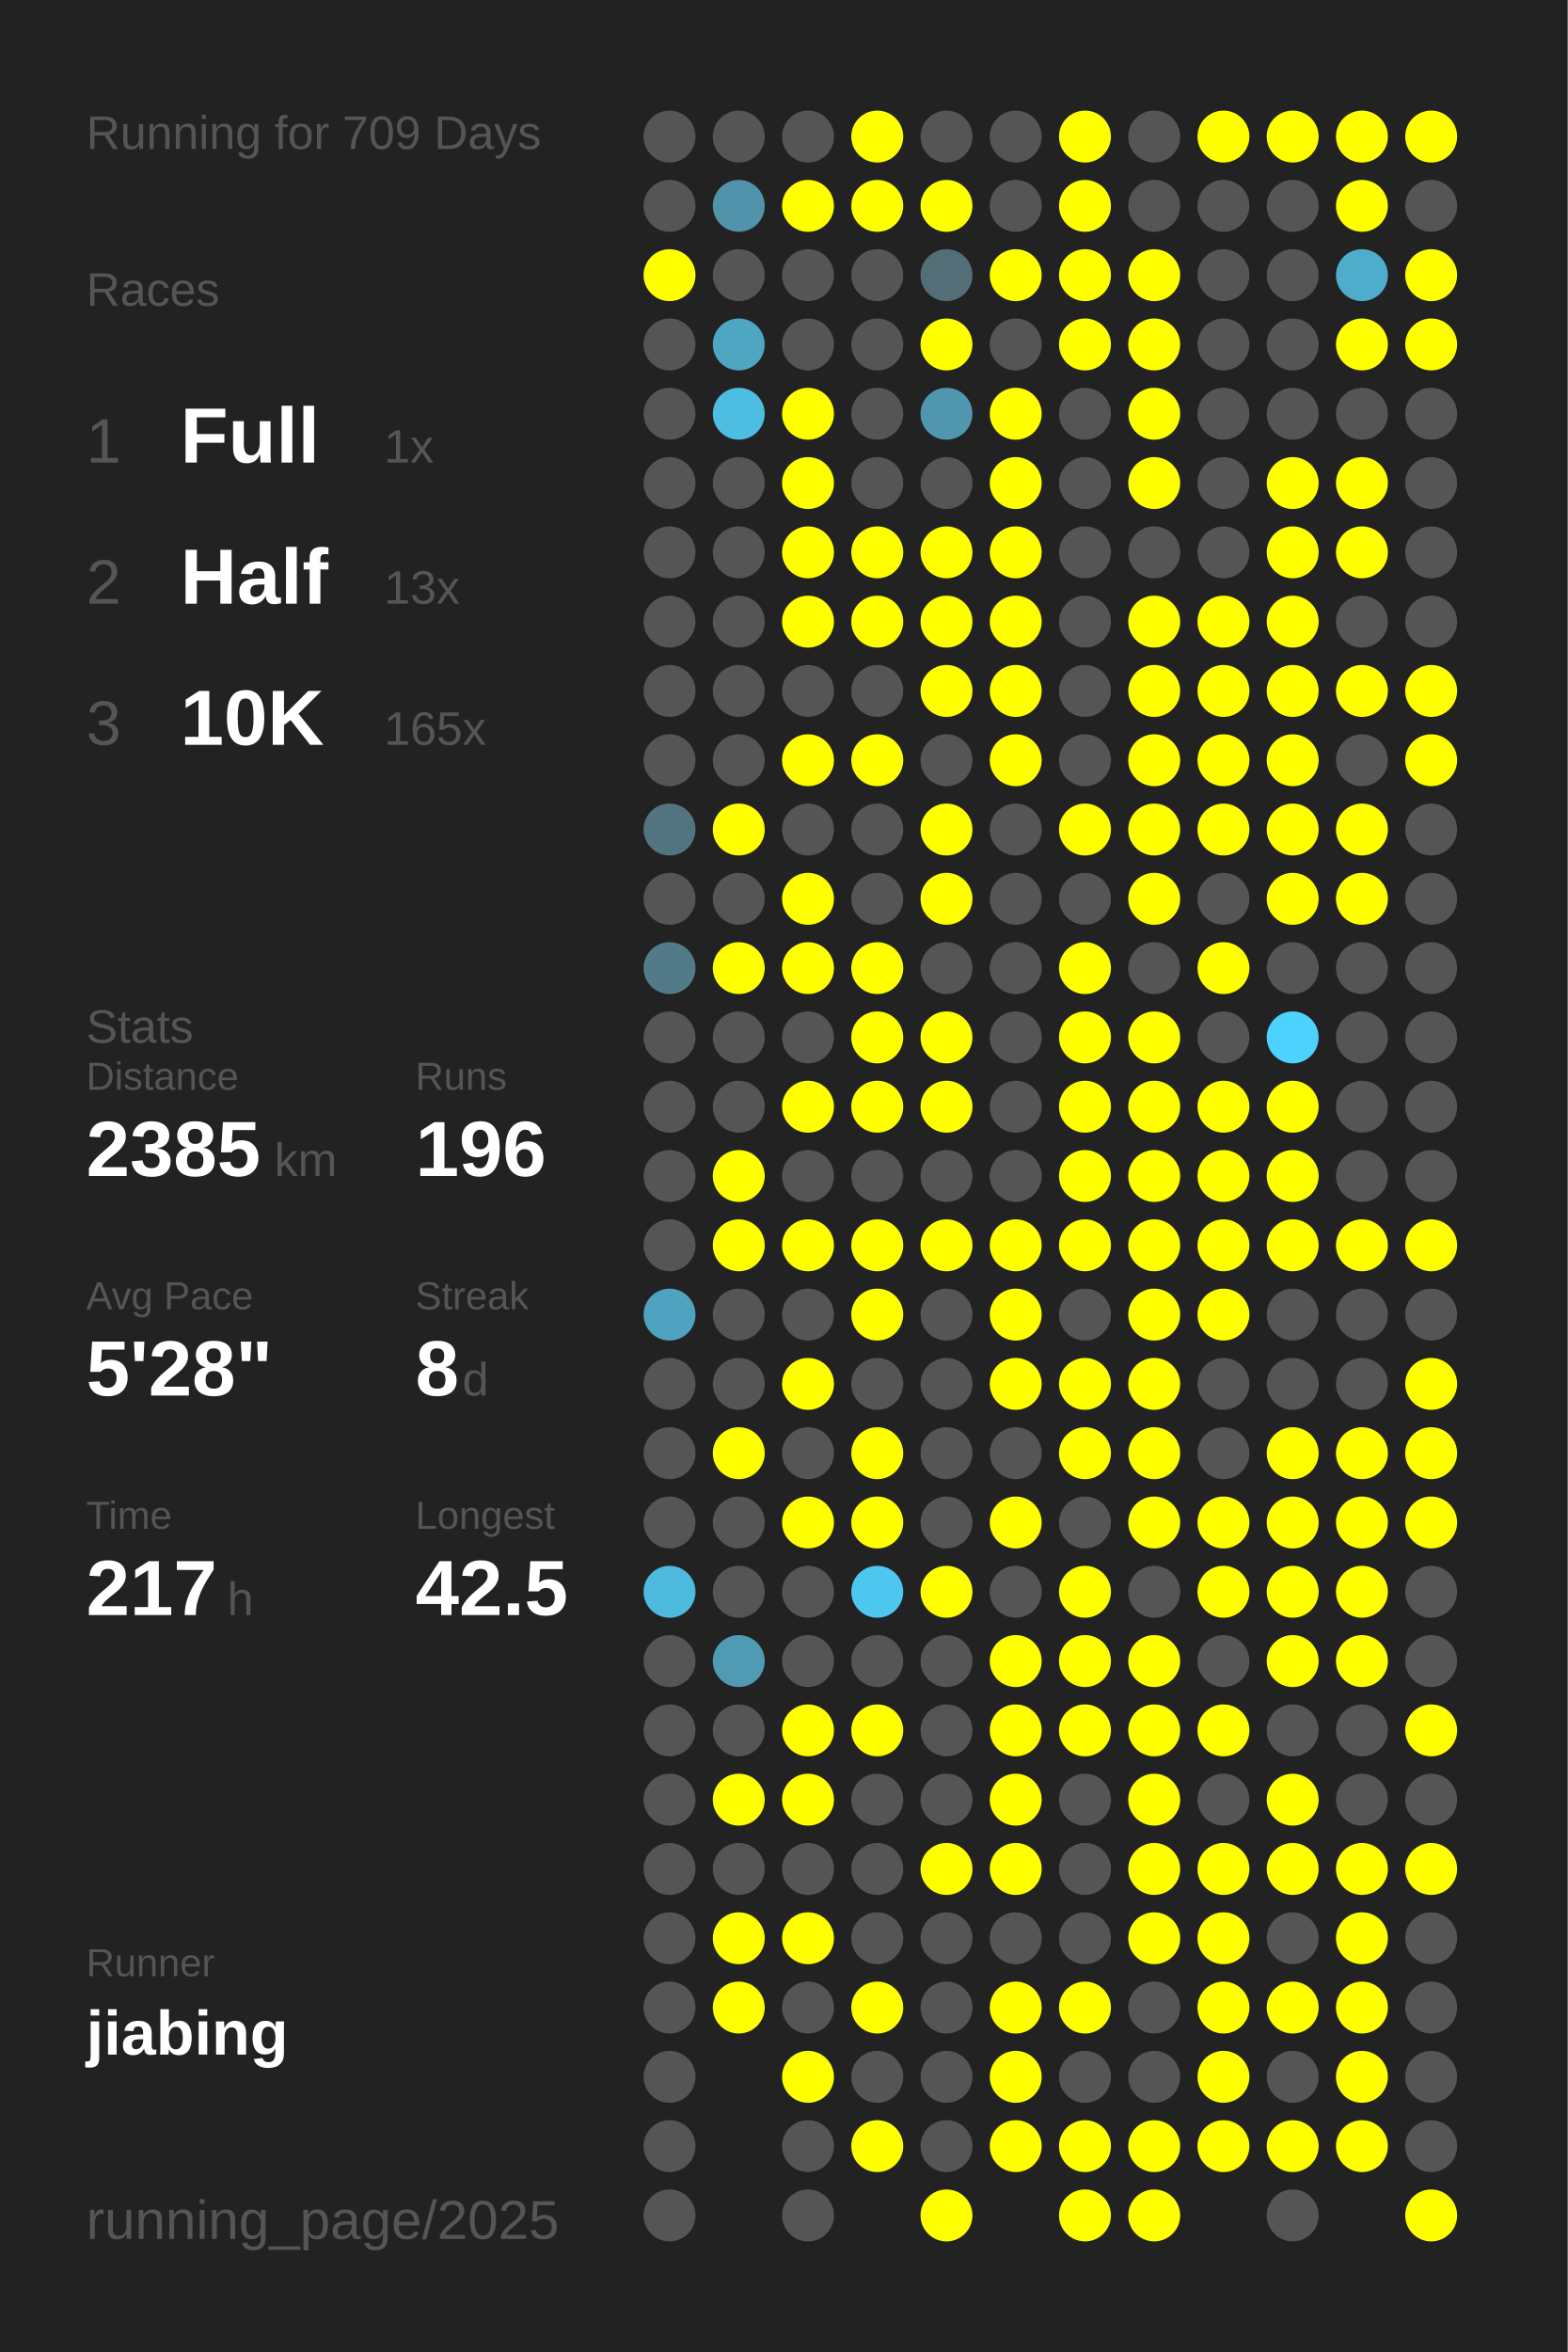
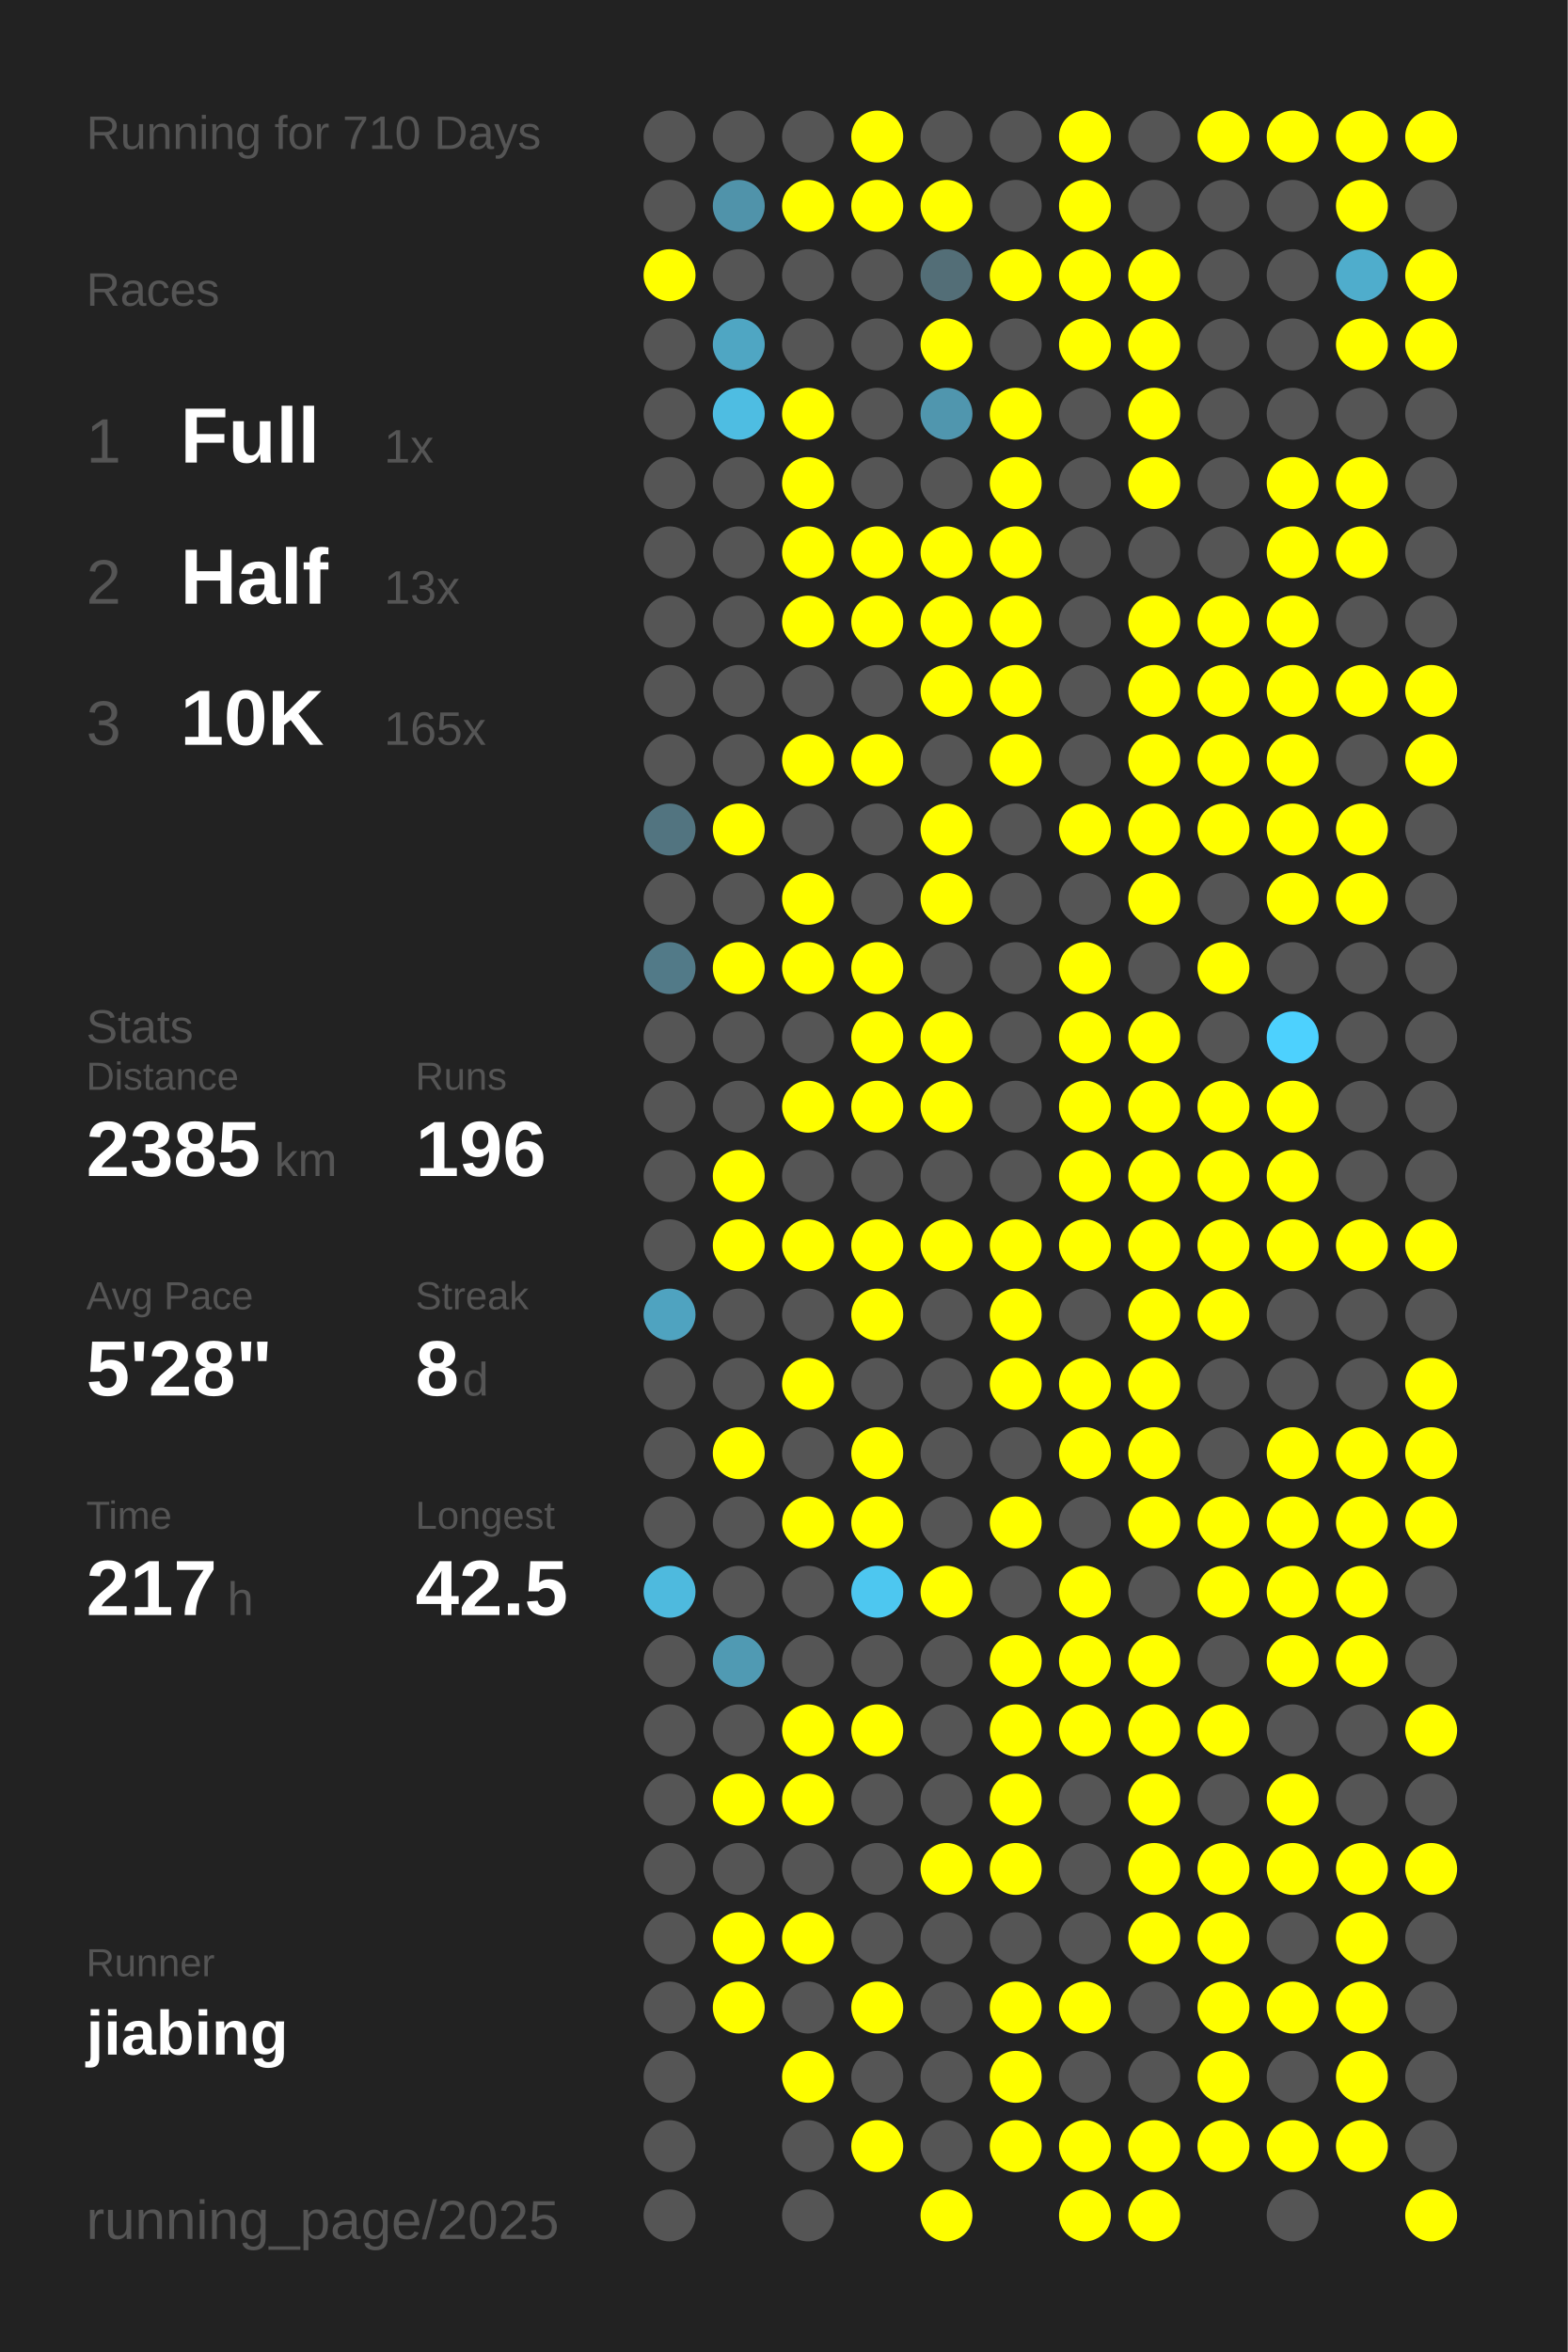
<svg xmlns="http://www.w3.org/2000/svg" baseProfile="full" height="300mm" version="1.1" viewBox="0,0,200,300" width="200mm">
  <defs />
  <rect fill="#222222" height="300" width="200" x="0" y="0" />
-   <text fill="#555555" style="font-size:6px; font-family:Arial;" x="11" y="19">Running for 709 Days</text>
+   <text fill="#555555" style="font-size:6px; font-family:Arial;" x="11" y="19">Running for 710 Days</text>
  <text fill="#555555" style="font-size:6px; font-family:Arial;" x="11" y="39">Races</text>
  <text fill="#555555" style="font-size:8px; font-family:Arial;" x="11" y="59">1</text>
  <text fill="#FFFFFF" style="font-size:10px; font-family:Arial; font-weight:bold;" x="23" y="59">Full</text>
  <text fill="#555555" style="font-size:6px; font-family:Arial;" x="49" y="59">1x</text>
  <text fill="#555555" style="font-size:8px; font-family:Arial;" x="11" y="77">2</text>
  <text fill="#FFFFFF" style="font-size:10px; font-family:Arial; font-weight:bold;" x="23" y="77">Half</text>
  <text fill="#555555" style="font-size:6px; font-family:Arial;" x="49" y="77">13x</text>
  <text fill="#555555" style="font-size:8px; font-family:Arial;" x="11" y="95">3</text>
  <text fill="#FFFFFF" style="font-size:10px; font-family:Arial; font-weight:bold;" x="23" y="95">10K</text>
  <text fill="#555555" style="font-size:6px; font-family:Arial;" x="49" y="95">165x</text>
  <text fill="#555555" style="font-size:6px; font-family:Arial;" x="11" y="133">Stats</text>
  <text fill="#555555" style="font-size:5px; font-family:Arial;" x="11" y="139">Distance</text>
  <text fill="#FFFFFF" style="font-size:10px; font-family:Arial; font-weight:bold;" x="11" y="150">2385</text>
  <text fill="#555555" style="font-size:6px; font-family:Arial;" x="35" y="150">km</text>
  <text fill="#555555" style="font-size:5px; font-family:Arial;" x="53" y="139">Runs</text>
  <text fill="#FFFFFF" style="font-size:10px; font-family:Arial; font-weight:bold;" x="53" y="150">196</text>
  <text fill="#555555" style="font-size:5px; font-family:Arial;" x="11" y="167">Avg Pace</text>
  <text fill="#FFFFFF" style="font-size:10px; font-family:Arial; font-weight:bold;" x="11" y="178">5'28"</text>
  <text fill="#555555" style="font-size:5px; font-family:Arial;" x="53" y="167">Streak</text>
  <text fill="#FFFFFF" style="font-size:10px; font-family:Arial; font-weight:bold;" x="53" y="178">8</text>
  <text fill="#555555" style="font-size:6px; font-family:Arial;" x="59" y="178">d</text>
  <text fill="#555555" style="font-size:5px; font-family:Arial;" x="11" y="195">Time</text>
  <text fill="#FFFFFF" style="font-size:10px; font-family:Arial; font-weight:bold;" x="11" y="206">217</text>
  <text fill="#555555" style="font-size:6px; font-family:Arial;" x="29" y="206">h</text>
  <text fill="#555555" style="font-size:5px; font-family:Arial;" x="53" y="195">Longest</text>
  <text fill="#FFFFFF" style="font-size:10px; font-family:Arial; font-weight:bold;" x="53" y="206">42.5</text>
  <text fill="#555555" style="font-size:5px; font-family:Arial;" x="11" y="252.065">Runner</text>
  <text fill="#FFFFFF" style="font-size:8px; font-family:Arial; font-weight:bold;" x="11" y="262.065">jiabing</text>
  <text fill="#555555" style="font-size:7px; font-family:Arial;" x="11" y="285.581">running_page/2025</text>
  <circle cx="85.417" cy="17.419" fill="#555555" r="3.312" />
  <circle cx="85.417" cy="26.258" fill="#555555" r="3.312" />
  <circle cx="85.417" cy="35.097" fill="#FFFF00" r="3.312" />
  <circle cx="85.417" cy="43.935" fill="#555555" r="3.312" />
  <circle cx="85.417" cy="52.774" fill="#555555" r="3.312" />
  <circle cx="85.417" cy="61.613" fill="#555555" r="3.312" />
  <circle cx="85.417" cy="70.452" fill="#555555" r="3.312" />
  <circle cx="85.417" cy="79.29" fill="#555555" r="3.312" />
  <circle cx="85.417" cy="88.129" fill="#555555" r="3.312" />
  <circle cx="85.417" cy="96.968" fill="#555555" r="3.312" />
  <circle cx="85.417" cy="105.806" fill="#527480" r="3.312" />
  <circle cx="85.417" cy="114.645" fill="#555555" r="3.312" />
  <circle cx="85.417" cy="123.484" fill="#527a88" r="3.312" />
  <circle cx="85.417" cy="132.323" fill="#555555" r="3.312" />
  <circle cx="85.417" cy="141.161" fill="#555555" r="3.312" />
  <circle cx="85.417" cy="150" fill="#555555" r="3.312" />
  <circle cx="85.417" cy="158.839" fill="#555555" r="3.312" />
  <circle cx="85.417" cy="167.677" fill="#4fa3c0" r="3.312" />
  <circle cx="85.417" cy="176.516" fill="#555555" r="3.312" />
  <circle cx="85.417" cy="185.355" fill="#555555" r="3.312" />
  <circle cx="85.417" cy="194.194" fill="#555555" r="3.312" />
  <circle cx="85.417" cy="203.032" fill="#4ebade" r="3.312" />
  <circle cx="85.417" cy="211.871" fill="#555555" r="3.312" />
  <circle cx="85.417" cy="220.71" fill="#555555" r="3.312" />
  <circle cx="85.417" cy="229.548" fill="#555555" r="3.312" />
  <circle cx="85.417" cy="238.387" fill="#555555" r="3.312" />
  <circle cx="85.417" cy="247.226" fill="#555555" r="3.312" />
  <circle cx="85.417" cy="256.065" fill="#555555" r="3.312" />
  <circle cx="85.417" cy="264.903" fill="#555555" r="3.312" />
  <circle cx="85.417" cy="273.742" fill="#555555" r="3.312" />
  <circle cx="85.417" cy="282.581" fill="#555555" r="3.312" />
  <circle cx="94.25" cy="17.419" fill="#555555" r="3.312" />
  <circle cx="94.25" cy="26.258" fill="#5093aa" r="3.312" />
  <circle cx="94.25" cy="35.097" fill="#555555" r="3.312" />
  <circle cx="94.25" cy="43.935" fill="#4fa6c3" r="3.312" />
  <circle cx="94.25" cy="52.774" fill="#4ebde2" r="3.312" />
  <circle cx="94.25" cy="61.613" fill="#555555" r="3.312" />
  <circle cx="94.25" cy="70.452" fill="#555555" r="3.312" />
  <circle cx="94.25" cy="79.29" fill="#555555" r="3.312" />
  <circle cx="94.25" cy="88.129" fill="#555555" r="3.312" />
  <circle cx="94.25" cy="96.968" fill="#555555" r="3.312" />
  <circle cx="94.25" cy="105.806" fill="#FFFF00" r="3.312" />
  <circle cx="94.25" cy="114.645" fill="#555555" r="3.312" />
  <circle cx="94.25" cy="123.484" fill="#FFFF00" r="3.312" />
  <circle cx="94.25" cy="132.323" fill="#555555" r="3.312" />
  <circle cx="94.25" cy="141.161" fill="#555555" r="3.312" />
  <circle cx="94.25" cy="150" fill="#FFFF00" r="3.312" />
  <circle cx="94.25" cy="158.839" fill="#FFFF00" r="3.312" />
  <circle cx="94.25" cy="167.677" fill="#555555" r="3.312" />
  <circle cx="94.25" cy="176.516" fill="#555555" r="3.312" />
  <circle cx="94.25" cy="185.355" fill="#FFFF00" r="3.312" />
  <circle cx="94.25" cy="194.194" fill="#555555" r="3.312" />
  <circle cx="94.25" cy="203.032" fill="#555555" r="3.312" />
  <circle cx="94.25" cy="211.871" fill="#509ab3" r="3.312" />
  <circle cx="94.25" cy="220.71" fill="#555555" r="3.312" />
  <circle cx="94.25" cy="229.548" fill="#FFFF00" r="3.312" />
  <circle cx="94.25" cy="238.387" fill="#555555" r="3.312" />
  <circle cx="94.25" cy="247.226" fill="#FFFF00" r="3.312" />
  <circle cx="94.25" cy="256.065" fill="#FFFF00" r="3.312" />
  <circle cx="103.083" cy="17.419" fill="#555555" r="3.312" />
  <circle cx="103.083" cy="26.258" fill="#FFFF00" r="3.312" />
  <circle cx="103.083" cy="35.097" fill="#555555" r="3.312" />
  <circle cx="103.083" cy="43.935" fill="#555555" r="3.312" />
  <circle cx="103.083" cy="52.774" fill="#FFFF00" r="3.312" />
  <circle cx="103.083" cy="61.613" fill="#FFFF00" r="3.312" />
  <circle cx="103.083" cy="70.452" fill="#FFFF00" r="3.312" />
  <circle cx="103.083" cy="79.29" fill="#FFFF00" r="3.312" />
  <circle cx="103.083" cy="88.129" fill="#555555" r="3.312" />
  <circle cx="103.083" cy="96.968" fill="#FFFF00" r="3.312" />
  <circle cx="103.083" cy="105.806" fill="#555555" r="3.312" />
  <circle cx="103.083" cy="114.645" fill="#FFFF00" r="3.312" />
  <circle cx="103.083" cy="123.484" fill="#FFFF00" r="3.312" />
  <circle cx="103.083" cy="132.323" fill="#555555" r="3.312" />
  <circle cx="103.083" cy="141.161" fill="#FFFF00" r="3.312" />
  <circle cx="103.083" cy="150" fill="#555555" r="3.312" />
  <circle cx="103.083" cy="158.839" fill="#FFFF00" r="3.312" />
  <circle cx="103.083" cy="167.677" fill="#555555" r="3.312" />
  <circle cx="103.083" cy="176.516" fill="#FFFF00" r="3.312" />
  <circle cx="103.083" cy="185.355" fill="#555555" r="3.312" />
  <circle cx="103.083" cy="194.194" fill="#FFFF00" r="3.312" />
  <circle cx="103.083" cy="203.032" fill="#555555" r="3.312" />
  <circle cx="103.083" cy="211.871" fill="#555555" r="3.312" />
  <circle cx="103.083" cy="220.71" fill="#FFFF00" r="3.312" />
  <circle cx="103.083" cy="229.548" fill="#FFFF00" r="3.312" />
  <circle cx="103.083" cy="238.387" fill="#555555" r="3.312" />
  <circle cx="103.083" cy="247.226" fill="#FFFF00" r="3.312" />
  <circle cx="103.083" cy="256.065" fill="#555555" r="3.312" />
  <circle cx="103.083" cy="264.903" fill="#FFFF00" r="3.312" />
  <circle cx="103.083" cy="273.742" fill="#555555" r="3.312" />
  <circle cx="103.083" cy="282.581" fill="#555555" r="3.312" />
  <circle cx="111.917" cy="17.419" fill="#FFFF00" r="3.312" />
  <circle cx="111.917" cy="26.258" fill="#FFFF00" r="3.312" />
  <circle cx="111.917" cy="35.097" fill="#555555" r="3.312" />
  <circle cx="111.917" cy="43.935" fill="#555555" r="3.312" />
  <circle cx="111.917" cy="52.774" fill="#555555" r="3.312" />
  <circle cx="111.917" cy="61.613" fill="#555555" r="3.312" />
  <circle cx="111.917" cy="70.452" fill="#FFFF00" r="3.312" />
  <circle cx="111.917" cy="79.29" fill="#FFFF00" r="3.312" />
  <circle cx="111.917" cy="88.129" fill="#555555" r="3.312" />
  <circle cx="111.917" cy="96.968" fill="#FFFF00" r="3.312" />
  <circle cx="111.917" cy="105.806" fill="#555555" r="3.312" />
  <circle cx="111.917" cy="114.645" fill="#555555" r="3.312" />
  <circle cx="111.917" cy="123.484" fill="#FFFF00" r="3.312" />
  <circle cx="111.917" cy="132.323" fill="#FFFF00" r="3.312" />
  <circle cx="111.917" cy="141.161" fill="#FFFF00" r="3.312" />
  <circle cx="111.917" cy="150" fill="#555555" r="3.312" />
  <circle cx="111.917" cy="158.839" fill="#FFFF00" r="3.312" />
  <circle cx="111.917" cy="167.677" fill="#FFFF00" r="3.312" />
  <circle cx="111.917" cy="176.516" fill="#555555" r="3.312" />
  <circle cx="111.917" cy="185.355" fill="#FFFF00" r="3.312" />
  <circle cx="111.917" cy="194.194" fill="#FFFF00" r="3.312" />
  <circle cx="111.917" cy="203.032" fill="#4dc7f0" r="3.312" />
  <circle cx="111.917" cy="211.871" fill="#555555" r="3.312" />
  <circle cx="111.917" cy="220.71" fill="#FFFF00" r="3.312" />
  <circle cx="111.917" cy="229.548" fill="#555555" r="3.312" />
  <circle cx="111.917" cy="238.387" fill="#555555" r="3.312" />
  <circle cx="111.917" cy="247.226" fill="#555555" r="3.312" />
  <circle cx="111.917" cy="256.065" fill="#FFFF00" r="3.312" />
  <circle cx="111.917" cy="264.903" fill="#555555" r="3.312" />
  <circle cx="111.917" cy="273.742" fill="#FFFF00" r="3.312" />
  <circle cx="120.75" cy="17.419" fill="#555555" r="3.312" />
  <circle cx="120.75" cy="26.258" fill="#FFFF00" r="3.312" />
  <circle cx="120.75" cy="35.097" fill="#536e77" r="3.312" />
  <circle cx="120.75" cy="43.935" fill="#FFFF00" r="3.312" />
  <circle cx="120.75" cy="52.774" fill="#5096ae" r="3.312" />
  <circle cx="120.75" cy="61.613" fill="#555555" r="3.312" />
  <circle cx="120.75" cy="70.452" fill="#FFFF00" r="3.312" />
  <circle cx="120.75" cy="79.29" fill="#FFFF00" r="3.312" />
  <circle cx="120.75" cy="88.129" fill="#FFFF00" r="3.312" />
  <circle cx="120.75" cy="96.968" fill="#555555" r="3.312" />
  <circle cx="120.75" cy="105.806" fill="#FFFF00" r="3.312" />
  <circle cx="120.75" cy="114.645" fill="#FFFF00" r="3.312" />
  <circle cx="120.75" cy="123.484" fill="#555555" r="3.312" />
  <circle cx="120.75" cy="132.323" fill="#FFFF00" r="3.312" />
  <circle cx="120.75" cy="141.161" fill="#FFFF00" r="3.312" />
  <circle cx="120.75" cy="150" fill="#555555" r="3.312" />
  <circle cx="120.75" cy="158.839" fill="#FFFF00" r="3.312" />
  <circle cx="120.75" cy="167.677" fill="#555555" r="3.312" />
  <circle cx="120.75" cy="176.516" fill="#555555" r="3.312" />
  <circle cx="120.75" cy="185.355" fill="#555555" r="3.312" />
  <circle cx="120.75" cy="194.194" fill="#555555" r="3.312" />
  <circle cx="120.75" cy="203.032" fill="#FFFF00" r="3.312" />
  <circle cx="120.75" cy="211.871" fill="#555555" r="3.312" />
  <circle cx="120.75" cy="220.71" fill="#555555" r="3.312" />
  <circle cx="120.75" cy="229.548" fill="#555555" r="3.312" />
  <circle cx="120.75" cy="238.387" fill="#FFFF00" r="3.312" />
  <circle cx="120.75" cy="247.226" fill="#555555" r="3.312" />
  <circle cx="120.75" cy="256.065" fill="#555555" r="3.312" />
  <circle cx="120.75" cy="264.903" fill="#555555" r="3.312" />
  <circle cx="120.75" cy="273.742" fill="#555555" r="3.312" />
  <circle cx="120.75" cy="282.581" fill="#FFFF00" r="3.312" />
  <circle cx="129.583" cy="17.419" fill="#555555" r="3.312" />
  <circle cx="129.583" cy="26.258" fill="#555555" r="3.312" />
  <circle cx="129.583" cy="35.097" fill="#FFFF00" r="3.312" />
  <circle cx="129.583" cy="43.935" fill="#555555" r="3.312" />
  <circle cx="129.583" cy="52.774" fill="#FFFF00" r="3.312" />
  <circle cx="129.583" cy="61.613" fill="#FFFF00" r="3.312" />
  <circle cx="129.583" cy="70.452" fill="#FFFF00" r="3.312" />
  <circle cx="129.583" cy="79.29" fill="#FFFF00" r="3.312" />
  <circle cx="129.583" cy="88.129" fill="#FFFF00" r="3.312" />
  <circle cx="129.583" cy="96.968" fill="#FFFF00" r="3.312" />
  <circle cx="129.583" cy="105.806" fill="#555555" r="3.312" />
  <circle cx="129.583" cy="114.645" fill="#555555" r="3.312" />
  <circle cx="129.583" cy="123.484" fill="#555555" r="3.312" />
  <circle cx="129.583" cy="132.323" fill="#555555" r="3.312" />
  <circle cx="129.583" cy="141.161" fill="#555555" r="3.312" />
  <circle cx="129.583" cy="150" fill="#555555" r="3.312" />
  <circle cx="129.583" cy="158.839" fill="#FFFF00" r="3.312" />
  <circle cx="129.583" cy="167.677" fill="#FFFF00" r="3.312" />
  <circle cx="129.583" cy="176.516" fill="#FFFF00" r="3.312" />
  <circle cx="129.583" cy="185.355" fill="#555555" r="3.312" />
  <circle cx="129.583" cy="194.194" fill="#FFFF00" r="3.312" />
  <circle cx="129.583" cy="203.032" fill="#555555" r="3.312" />
  <circle cx="129.583" cy="211.871" fill="#FFFF00" r="3.312" />
  <circle cx="129.583" cy="220.71" fill="#FFFF00" r="3.312" />
  <circle cx="129.583" cy="229.548" fill="#FFFF00" r="3.312" />
  <circle cx="129.583" cy="238.387" fill="#FFFF00" r="3.312" />
  <circle cx="129.583" cy="247.226" fill="#555555" r="3.312" />
  <circle cx="129.583" cy="256.065" fill="#FFFF00" r="3.312" />
  <circle cx="129.583" cy="264.903" fill="#FFFF00" r="3.312" />
  <circle cx="129.583" cy="273.742" fill="#FFFF00" r="3.312" />
  <circle cx="138.417" cy="17.419" fill="#FFFF00" r="3.312" />
  <circle cx="138.417" cy="26.258" fill="#FFFF00" r="3.312" />
  <circle cx="138.417" cy="35.097" fill="#FFFF00" r="3.312" />
  <circle cx="138.417" cy="43.935" fill="#FFFF00" r="3.312" />
  <circle cx="138.417" cy="52.774" fill="#555555" r="3.312" />
  <circle cx="138.417" cy="61.613" fill="#555555" r="3.312" />
  <circle cx="138.417" cy="70.452" fill="#555555" r="3.312" />
  <circle cx="138.417" cy="79.29" fill="#555555" r="3.312" />
  <circle cx="138.417" cy="88.129" fill="#555555" r="3.312" />
  <circle cx="138.417" cy="96.968" fill="#555555" r="3.312" />
  <circle cx="138.417" cy="105.806" fill="#FFFF00" r="3.312" />
  <circle cx="138.417" cy="114.645" fill="#555555" r="3.312" />
  <circle cx="138.417" cy="123.484" fill="#FFFF00" r="3.312" />
  <circle cx="138.417" cy="132.323" fill="#FFFF00" r="3.312" />
  <circle cx="138.417" cy="141.161" fill="#FFFF00" r="3.312" />
  <circle cx="138.417" cy="150" fill="#FFFF00" r="3.312" />
  <circle cx="138.417" cy="158.839" fill="#FFFF00" r="3.312" />
  <circle cx="138.417" cy="167.677" fill="#555555" r="3.312" />
  <circle cx="138.417" cy="176.516" fill="#FFFF00" r="3.312" />
  <circle cx="138.417" cy="185.355" fill="#FFFF00" r="3.312" />
  <circle cx="138.417" cy="194.194" fill="#555555" r="3.312" />
  <circle cx="138.417" cy="203.032" fill="#FFFF00" r="3.312" />
  <circle cx="138.417" cy="211.871" fill="#FFFF00" r="3.312" />
  <circle cx="138.417" cy="220.71" fill="#FFFF00" r="3.312" />
  <circle cx="138.417" cy="229.548" fill="#555555" r="3.312" />
  <circle cx="138.417" cy="238.387" fill="#555555" r="3.312" />
  <circle cx="138.417" cy="247.226" fill="#555555" r="3.312" />
  <circle cx="138.417" cy="256.065" fill="#FFFF00" r="3.312" />
  <circle cx="138.417" cy="264.903" fill="#555555" r="3.312" />
  <circle cx="138.417" cy="273.742" fill="#FFFF00" r="3.312" />
  <circle cx="138.417" cy="282.581" fill="#FFFF00" r="3.312" />
  <circle cx="147.25" cy="17.419" fill="#555555" r="3.312" />
  <circle cx="147.25" cy="26.258" fill="#555555" r="3.312" />
  <circle cx="147.25" cy="35.097" fill="#FFFF00" r="3.312" />
  <circle cx="147.25" cy="43.935" fill="#FFFF00" r="3.312" />
  <circle cx="147.25" cy="52.774" fill="#FFFF00" r="3.312" />
  <circle cx="147.25" cy="61.613" fill="#FFFF00" r="3.312" />
  <circle cx="147.25" cy="70.452" fill="#555555" r="3.312" />
  <circle cx="147.25" cy="79.29" fill="#FFFF00" r="3.312" />
  <circle cx="147.25" cy="88.129" fill="#FFFF00" r="3.312" />
  <circle cx="147.25" cy="96.968" fill="#FFFF00" r="3.312" />
  <circle cx="147.25" cy="105.806" fill="#FFFF00" r="3.312" />
  <circle cx="147.25" cy="114.645" fill="#FFFF00" r="3.312" />
  <circle cx="147.25" cy="123.484" fill="#555555" r="3.312" />
  <circle cx="147.25" cy="132.323" fill="#FFFF00" r="3.312" />
  <circle cx="147.25" cy="141.161" fill="#FFFF00" r="3.312" />
  <circle cx="147.25" cy="150" fill="#FFFF00" r="3.312" />
  <circle cx="147.25" cy="158.839" fill="#FFFF00" r="3.312" />
  <circle cx="147.25" cy="167.677" fill="#FFFF00" r="3.312" />
  <circle cx="147.25" cy="176.516" fill="#FFFF00" r="3.312" />
  <circle cx="147.25" cy="185.355" fill="#FFFF00" r="3.312" />
  <circle cx="147.25" cy="194.194" fill="#FFFF00" r="3.312" />
  <circle cx="147.25" cy="203.032" fill="#555555" r="3.312" />
  <circle cx="147.25" cy="211.871" fill="#FFFF00" r="3.312" />
  <circle cx="147.25" cy="220.71" fill="#FFFF00" r="3.312" />
  <circle cx="147.25" cy="229.548" fill="#FFFF00" r="3.312" />
  <circle cx="147.25" cy="238.387" fill="#FFFF00" r="3.312" />
  <circle cx="147.25" cy="247.226" fill="#FFFF00" r="3.312" />
  <circle cx="147.25" cy="256.065" fill="#555555" r="3.312" />
  <circle cx="147.25" cy="264.903" fill="#555555" r="3.312" />
  <circle cx="147.25" cy="273.742" fill="#FFFF00" r="3.312" />
  <circle cx="147.25" cy="282.581" fill="#FFFF00" r="3.312" />
  <circle cx="156.083" cy="17.419" fill="#FFFF00" r="3.312" />
  <circle cx="156.083" cy="26.258" fill="#555555" r="3.312" />
  <circle cx="156.083" cy="35.097" fill="#555555" r="3.312" />
  <circle cx="156.083" cy="43.935" fill="#555555" r="3.312" />
  <circle cx="156.083" cy="52.774" fill="#555555" r="3.312" />
  <circle cx="156.083" cy="61.613" fill="#555555" r="3.312" />
  <circle cx="156.083" cy="70.452" fill="#555555" r="3.312" />
  <circle cx="156.083" cy="79.29" fill="#FFFF00" r="3.312" />
  <circle cx="156.083" cy="88.129" fill="#FFFF00" r="3.312" />
  <circle cx="156.083" cy="96.968" fill="#FFFF00" r="3.312" />
  <circle cx="156.083" cy="105.806" fill="#FFFF00" r="3.312" />
  <circle cx="156.083" cy="114.645" fill="#555555" r="3.312" />
  <circle cx="156.083" cy="123.484" fill="#FFFF00" r="3.312" />
  <circle cx="156.083" cy="132.323" fill="#555555" r="3.312" />
  <circle cx="156.083" cy="141.161" fill="#FFFF00" r="3.312" />
  <circle cx="156.083" cy="150" fill="#FFFF00" r="3.312" />
  <circle cx="156.083" cy="158.839" fill="#FFFF00" r="3.312" />
  <circle cx="156.083" cy="167.677" fill="#FFFF00" r="3.312" />
  <circle cx="156.083" cy="176.516" fill="#555555" r="3.312" />
  <circle cx="156.083" cy="185.355" fill="#555555" r="3.312" />
  <circle cx="156.083" cy="194.194" fill="#FFFF00" r="3.312" />
  <circle cx="156.083" cy="203.032" fill="#FFFF00" r="3.312" />
  <circle cx="156.083" cy="211.871" fill="#555555" r="3.312" />
  <circle cx="156.083" cy="220.71" fill="#FFFF00" r="3.312" />
  <circle cx="156.083" cy="229.548" fill="#555555" r="3.312" />
  <circle cx="156.083" cy="238.387" fill="#FFFF00" r="3.312" />
  <circle cx="156.083" cy="247.226" fill="#FFFF00" r="3.312" />
  <circle cx="156.083" cy="256.065" fill="#FFFF00" r="3.312" />
  <circle cx="156.083" cy="264.903" fill="#FFFF00" r="3.312" />
  <circle cx="156.083" cy="273.742" fill="#FFFF00" r="3.312" />
  <circle cx="164.917" cy="17.419" fill="#FFFF00" r="3.312" />
  <circle cx="164.917" cy="26.258" fill="#555555" r="3.312" />
  <circle cx="164.917" cy="35.097" fill="#555555" r="3.312" />
  <circle cx="164.917" cy="43.935" fill="#555555" r="3.312" />
  <circle cx="164.917" cy="52.774" fill="#555555" r="3.312" />
  <circle cx="164.917" cy="61.613" fill="#FFFF00" r="3.312" />
  <circle cx="164.917" cy="70.452" fill="#FFFF00" r="3.312" />
  <circle cx="164.917" cy="79.29" fill="#FFFF00" r="3.312" />
  <circle cx="164.917" cy="88.129" fill="#FFFF00" r="3.312" />
  <circle cx="164.917" cy="96.968" fill="#FFFF00" r="3.312" />
  <circle cx="164.917" cy="105.806" fill="#FFFF00" r="3.312" />
  <circle cx="164.917" cy="114.645" fill="#FFFF00" r="3.312" />
  <circle cx="164.917" cy="123.484" fill="#555555" r="3.312" />
  <circle cx="164.917" cy="132.323" fill="#4dd1fe" r="3.312" />
  <circle cx="164.917" cy="141.161" fill="#FFFF00" r="3.312" />
  <circle cx="164.917" cy="150" fill="#FFFF00" r="3.312" />
  <circle cx="164.917" cy="158.839" fill="#FFFF00" r="3.312" />
  <circle cx="164.917" cy="167.677" fill="#555555" r="3.312" />
  <circle cx="164.917" cy="176.516" fill="#555555" r="3.312" />
  <circle cx="164.917" cy="185.355" fill="#FFFF00" r="3.312" />
  <circle cx="164.917" cy="194.194" fill="#FFFF00" r="3.312" />
  <circle cx="164.917" cy="203.032" fill="#FFFF00" r="3.312" />
  <circle cx="164.917" cy="211.871" fill="#FFFF00" r="3.312" />
  <circle cx="164.917" cy="220.71" fill="#555555" r="3.312" />
  <circle cx="164.917" cy="229.548" fill="#FFFF00" r="3.312" />
  <circle cx="164.917" cy="238.387" fill="#FFFF00" r="3.312" />
  <circle cx="164.917" cy="247.226" fill="#555555" r="3.312" />
  <circle cx="164.917" cy="256.065" fill="#FFFF00" r="3.312" />
  <circle cx="164.917" cy="264.903" fill="#555555" r="3.312" />
  <circle cx="164.917" cy="273.742" fill="#FFFF00" r="3.312" />
  <circle cx="164.917" cy="282.581" fill="#555555" r="3.312" />
  <circle cx="173.75" cy="17.419" fill="#FFFF00" r="3.312" />
  <circle cx="173.75" cy="26.258" fill="#FFFF00" r="3.312" />
  <circle cx="173.75" cy="35.097" fill="#4fadcc" r="3.312" />
  <circle cx="173.75" cy="43.935" fill="#FFFF00" r="3.312" />
  <circle cx="173.75" cy="52.774" fill="#555555" r="3.312" />
  <circle cx="173.75" cy="61.613" fill="#FFFF00" r="3.312" />
  <circle cx="173.75" cy="70.452" fill="#FFFF00" r="3.312" />
  <circle cx="173.75" cy="79.29" fill="#555555" r="3.312" />
  <circle cx="173.75" cy="88.129" fill="#FFFF00" r="3.312" />
  <circle cx="173.75" cy="96.968" fill="#555555" r="3.312" />
  <circle cx="173.75" cy="105.806" fill="#FFFF00" r="3.312" />
  <circle cx="173.75" cy="114.645" fill="#FFFF00" r="3.312" />
  <circle cx="173.75" cy="123.484" fill="#555555" r="3.312" />
  <circle cx="173.75" cy="132.323" fill="#555555" r="3.312" />
  <circle cx="173.75" cy="141.161" fill="#555555" r="3.312" />
  <circle cx="173.75" cy="150" fill="#555555" r="3.312" />
  <circle cx="173.75" cy="158.839" fill="#FFFF00" r="3.312" />
  <circle cx="173.75" cy="167.677" fill="#555555" r="3.312" />
  <circle cx="173.75" cy="176.516" fill="#555555" r="3.312" />
  <circle cx="173.75" cy="185.355" fill="#FFFF00" r="3.312" />
  <circle cx="173.75" cy="194.194" fill="#FFFF00" r="3.312" />
  <circle cx="173.75" cy="203.032" fill="#FFFF00" r="3.312" />
  <circle cx="173.75" cy="211.871" fill="#FFFF00" r="3.312" />
  <circle cx="173.75" cy="220.71" fill="#555555" r="3.312" />
  <circle cx="173.75" cy="229.548" fill="#555555" r="3.312" />
  <circle cx="173.75" cy="238.387" fill="#FFFF00" r="3.312" />
  <circle cx="173.75" cy="247.226" fill="#FFFF00" r="3.312" />
  <circle cx="173.75" cy="256.065" fill="#FFFF00" r="3.312" />
  <circle cx="173.75" cy="264.903" fill="#FFFF00" r="3.312" />
  <circle cx="173.75" cy="273.742" fill="#FFFF00" r="3.312" />
  <circle cx="182.583" cy="17.419" fill="#FFFF00" r="3.312" />
  <circle cx="182.583" cy="26.258" fill="#555555" r="3.312" />
  <circle cx="182.583" cy="35.097" fill="#FFFF00" r="3.312" />
  <circle cx="182.583" cy="43.935" fill="#FFFF00" r="3.312" />
  <circle cx="182.583" cy="52.774" fill="#555555" r="3.312" />
  <circle cx="182.583" cy="61.613" fill="#555555" r="3.312" />
  <circle cx="182.583" cy="70.452" fill="#555555" r="3.312" />
  <circle cx="182.583" cy="79.29" fill="#555555" r="3.312" />
  <circle cx="182.583" cy="88.129" fill="#FFFF00" r="3.312" />
  <circle cx="182.583" cy="96.968" fill="#FFFF00" r="3.312" />
  <circle cx="182.583" cy="105.806" fill="#555555" r="3.312" />
  <circle cx="182.583" cy="114.645" fill="#555555" r="3.312" />
  <circle cx="182.583" cy="123.484" fill="#555555" r="3.312" />
  <circle cx="182.583" cy="132.323" fill="#555555" r="3.312" />
  <circle cx="182.583" cy="141.161" fill="#555555" r="3.312" />
  <circle cx="182.583" cy="150" fill="#555555" r="3.312" />
  <circle cx="182.583" cy="158.839" fill="#FFFF00" r="3.312" />
  <circle cx="182.583" cy="167.677" fill="#555555" r="3.312" />
  <circle cx="182.583" cy="176.516" fill="#FFFF00" r="3.312" />
  <circle cx="182.583" cy="185.355" fill="#FFFF00" r="3.312" />
  <circle cx="182.583" cy="194.194" fill="#FFFF00" r="3.312" />
  <circle cx="182.583" cy="203.032" fill="#555555" r="3.312" />
  <circle cx="182.583" cy="211.871" fill="#555555" r="3.312" />
  <circle cx="182.583" cy="220.71" fill="#FFFF00" r="3.312" />
  <circle cx="182.583" cy="229.548" fill="#555555" r="3.312" />
  <circle cx="182.583" cy="238.387" fill="#FFFF00" r="3.312" />
  <circle cx="182.583" cy="247.226" fill="#555555" r="3.312" />
  <circle cx="182.583" cy="256.065" fill="#555555" r="3.312" />
  <circle cx="182.583" cy="264.903" fill="#555555" r="3.312" />
  <circle cx="182.583" cy="273.742" fill="#555555" r="3.312" />
  <circle cx="182.583" cy="282.581" fill="#FFFF00" r="3.312" />
</svg>
